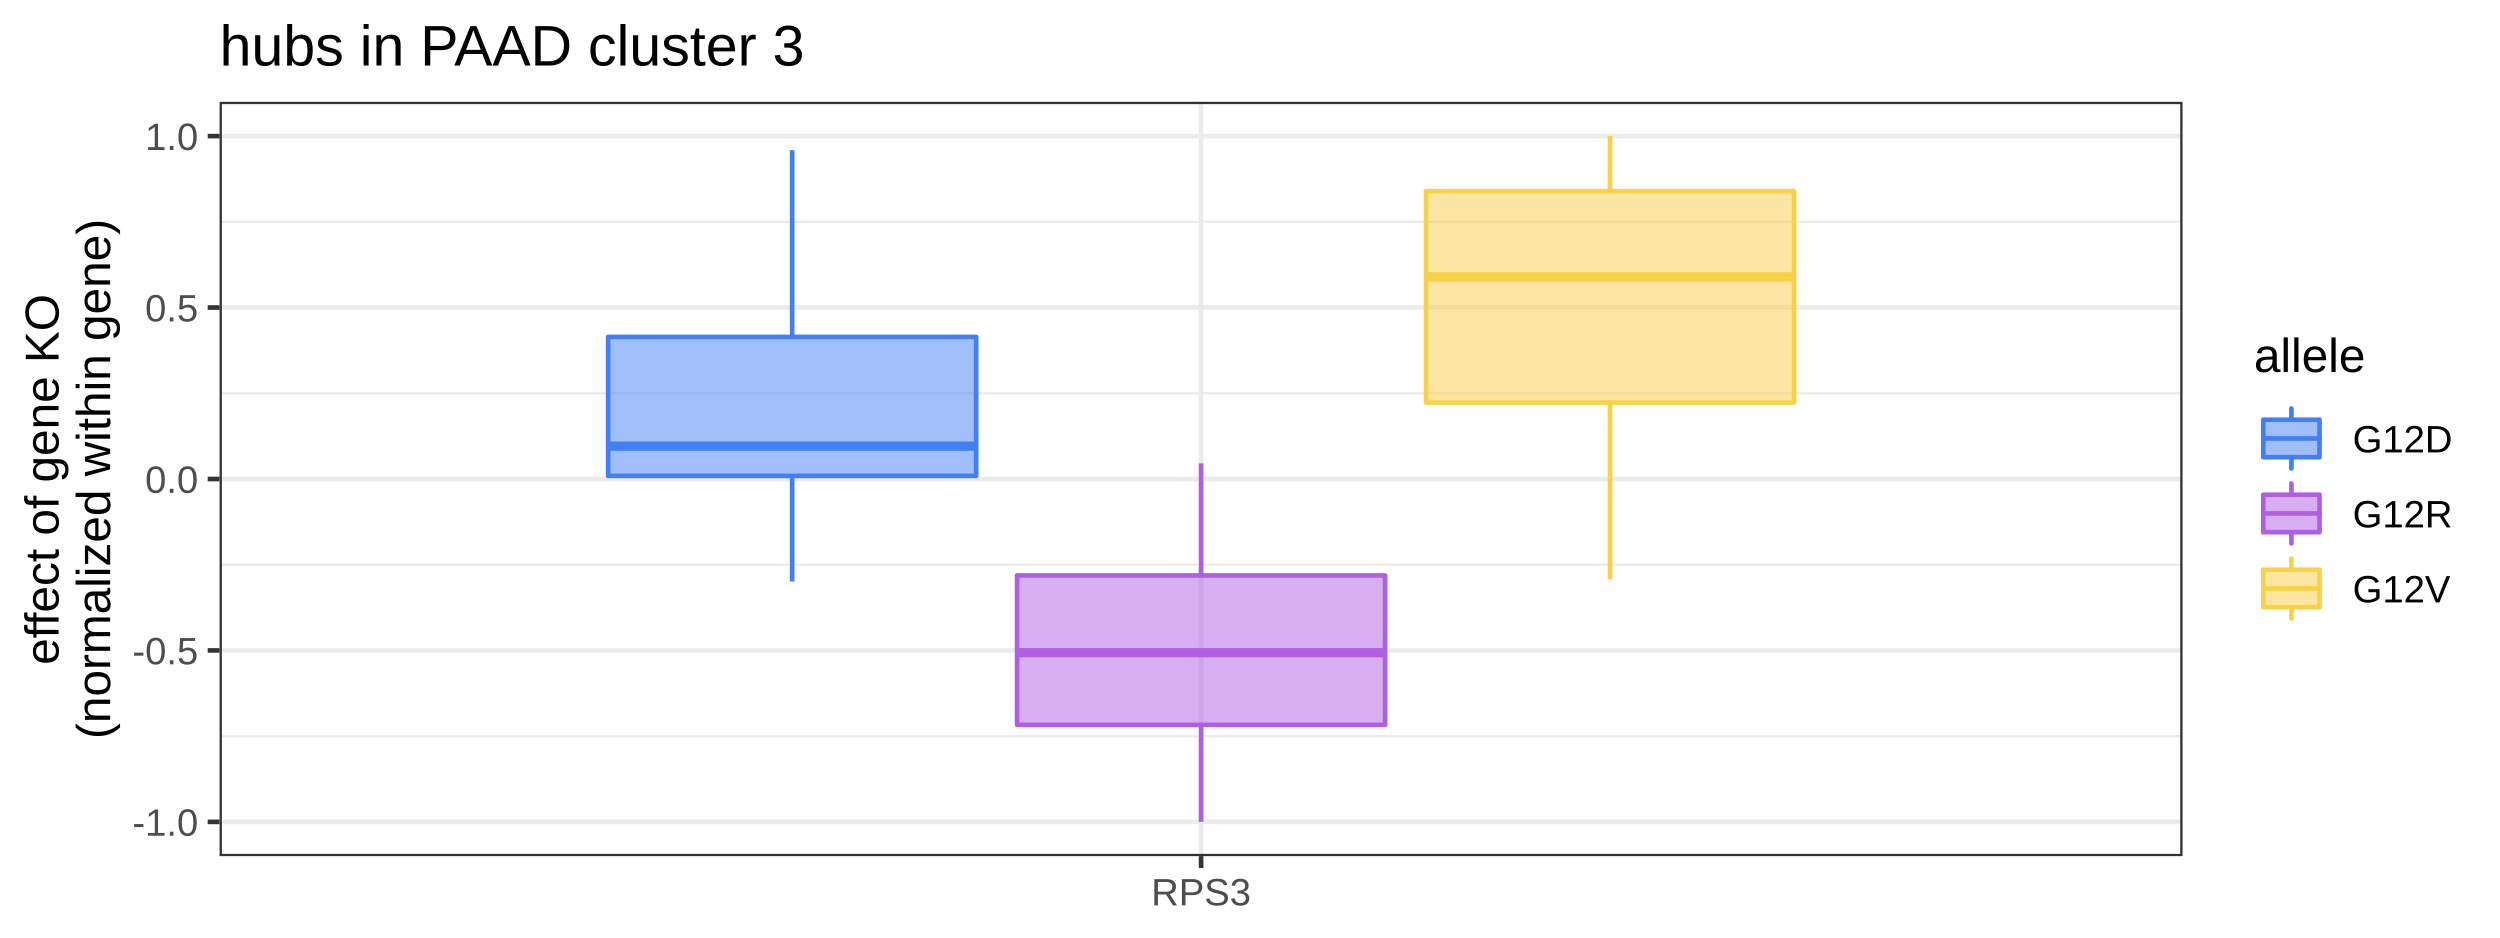
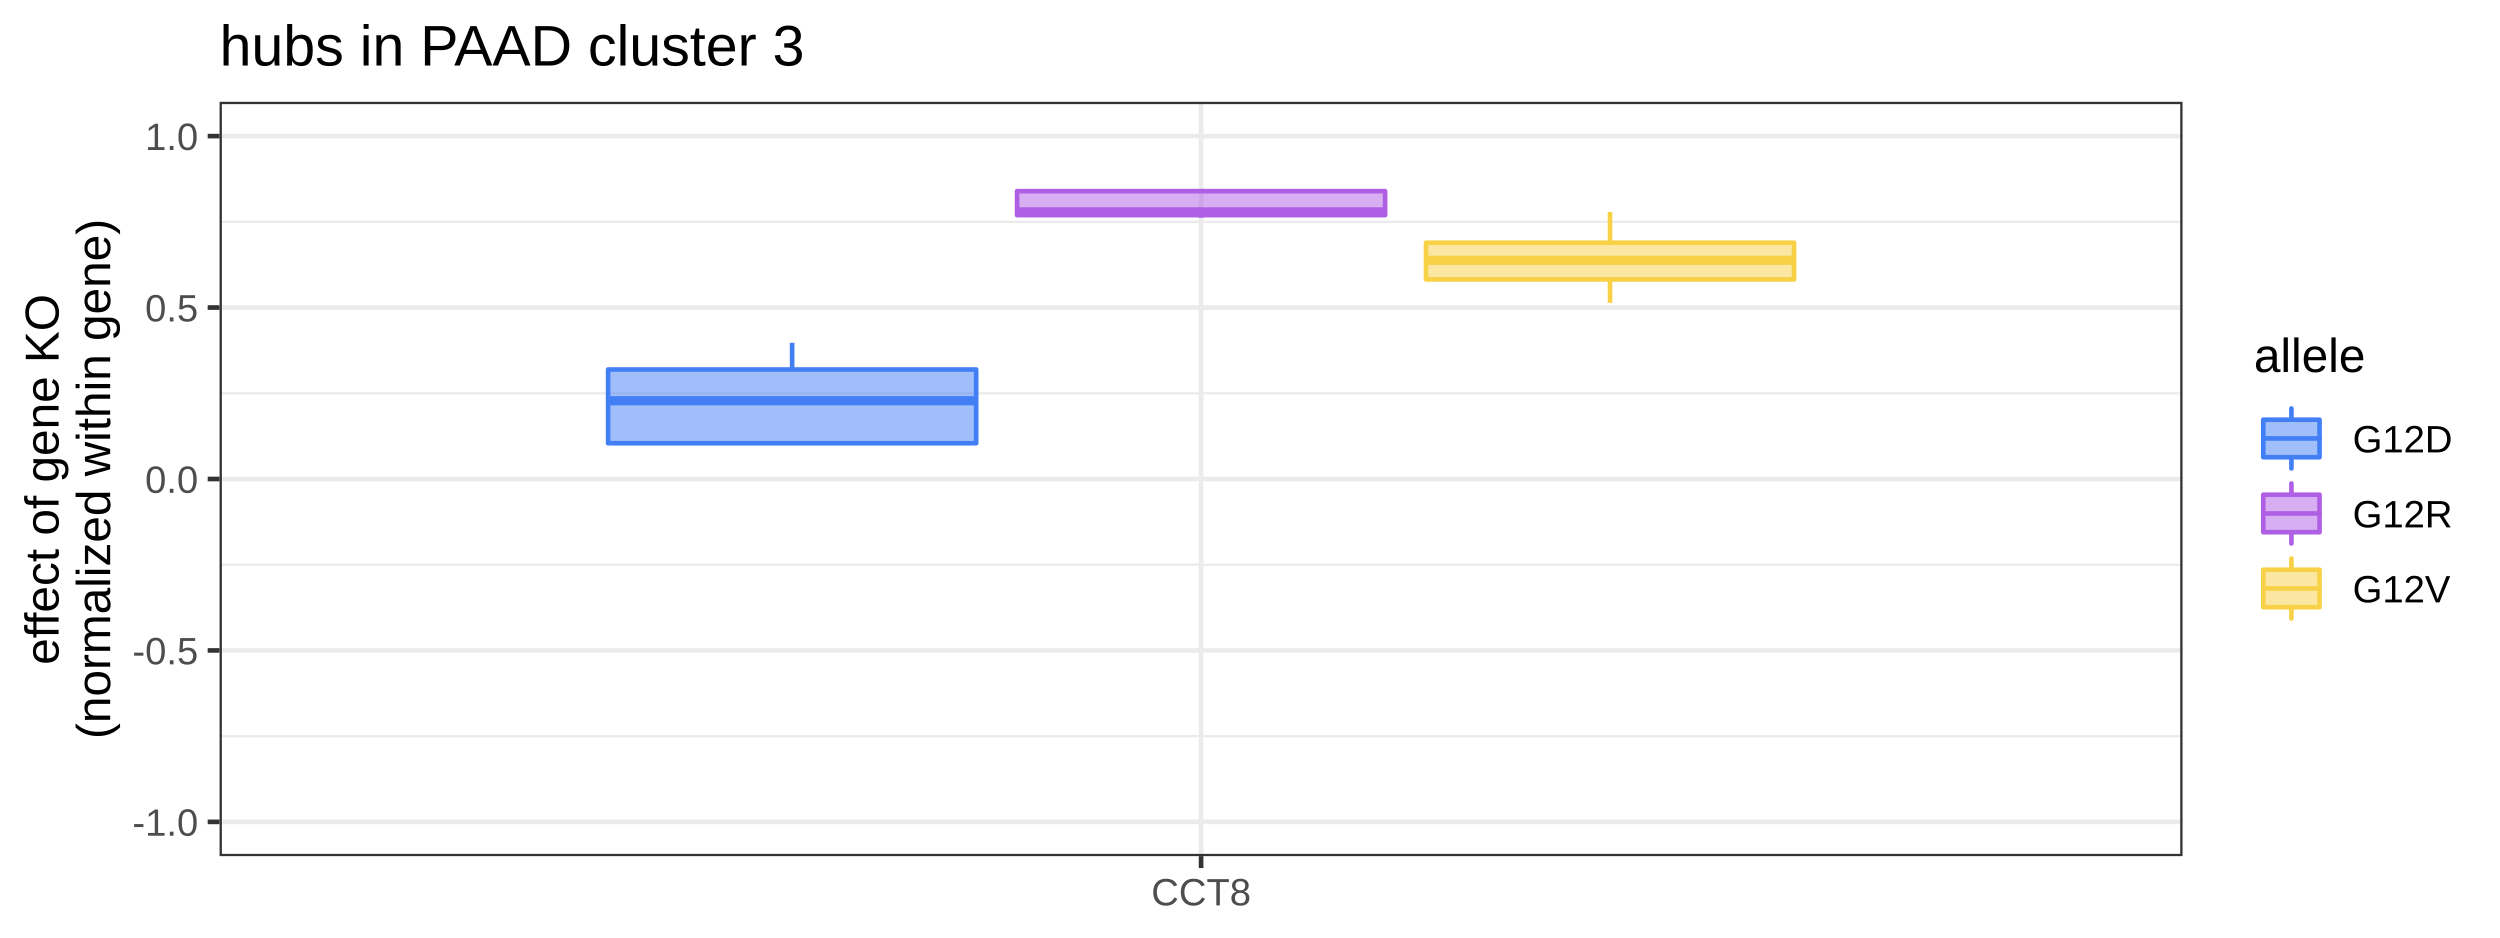
<svg xmlns="http://www.w3.org/2000/svg" viewBox="0 0 576.00 216.00">
  <defs>
    <style type="text/css">
    line, polyline, polygon, path, rect, circle {
      fill: none;
      stroke: #000000;
      stroke-linecap: round;
      stroke-linejoin: round;
      stroke-miterlimit: 10.00;
    }
  </style>
  </defs>
  <rect width="100%" height="100%" style="stroke: none; fill: #FFFFFF;" />
  <rect x="0.00" y="0.00" width="576.00" height="216.00" style="stroke-width: 1.07; stroke: #FFFFFF; fill: #FFFFFF;" />
  <defs>
    <clipPath id="cpNTAuNTl8NTAyLjg3fDE5Ny4yNnwyMy40Ng==">
      <rect x="50.59" y="23.46" width="452.27" height="173.80" />
    </clipPath>
  </defs>
  <rect x="50.59" y="23.46" width="452.27" height="173.80" style="stroke-width: 1.07; stroke: none; fill: #FFFFFF;" clip-path="url(#cpNTAuNTl8NTAyLjg3fDE5Ny4yNnwyMy40Ng==)" />
  <polyline points="50.59,169.61 502.87,169.61 " style="stroke-width: 0.53; stroke: #EBEBEB; stroke-linecap: butt;" clip-path="url(#cpNTAuNTl8NTAyLjg3fDE5Ny4yNnwyMy40Ng==)" />
  <polyline points="50.59,130.11 502.87,130.11 " style="stroke-width: 0.53; stroke: #EBEBEB; stroke-linecap: butt;" clip-path="url(#cpNTAuNTl8NTAyLjg3fDE5Ny4yNnwyMy40Ng==)" />
  <polyline points="50.59,90.61 502.87,90.61 " style="stroke-width: 0.53; stroke: #EBEBEB; stroke-linecap: butt;" clip-path="url(#cpNTAuNTl8NTAyLjg3fDE5Ny4yNnwyMy40Ng==)" />
  <polyline points="50.59,51.11 502.87,51.11 " style="stroke-width: 0.53; stroke: #EBEBEB; stroke-linecap: butt;" clip-path="url(#cpNTAuNTl8NTAyLjg3fDE5Ny4yNnwyMy40Ng==)" />
  <polyline points="50.59,189.36 502.87,189.36 " style="stroke-width: 1.07; stroke: #EBEBEB; stroke-linecap: butt;" clip-path="url(#cpNTAuNTl8NTAyLjg3fDE5Ny4yNnwyMy40Ng==)" />
  <polyline points="50.59,149.86 502.87,149.86 " style="stroke-width: 1.07; stroke: #EBEBEB; stroke-linecap: butt;" clip-path="url(#cpNTAuNTl8NTAyLjg3fDE5Ny4yNnwyMy40Ng==)" />
  <polyline points="50.59,110.36 502.87,110.36 " style="stroke-width: 1.07; stroke: #EBEBEB; stroke-linecap: butt;" clip-path="url(#cpNTAuNTl8NTAyLjg3fDE5Ny4yNnwyMy40Ng==)" />
  <polyline points="50.59,70.86 502.87,70.86 " style="stroke-width: 1.07; stroke: #EBEBEB; stroke-linecap: butt;" clip-path="url(#cpNTAuNTl8NTAyLjg3fDE5Ny4yNnwyMy40Ng==)" />
  <polyline points="50.59,31.36 502.87,31.36 " style="stroke-width: 1.07; stroke: #EBEBEB; stroke-linecap: butt;" clip-path="url(#cpNTAuNTl8NTAyLjg3fDE5Ny4yNnwyMy40Ng==)" />
  <polyline points="276.73,197.26 276.73,23.46 " style="stroke-width: 1.07; stroke: #EBEBEB; stroke-linecap: butt;" clip-path="url(#cpNTAuNTl8NTAyLjg3fDE5Ny4yNnwyMy40Ng==)" />
-   <line x1="182.51" y1="77.62" x2="182.51" y2="34.60" style="stroke-width: 1.07; stroke: #427FF5; stroke-linecap: butt;" clip-path="url(#cpNTAuNTl8NTAyLjg3fDE5Ny4yNnwyMy40Ng==)" />
-   <line x1="182.51" y1="109.65" x2="182.51" y2="133.99" style="stroke-width: 1.07; stroke: #427FF5; stroke-linecap: butt;" clip-path="url(#cpNTAuNTl8NTAyLjg3fDE5Ny4yNnwyMy40Ng==)" />
-   <polygon points="140.11,77.62 140.11,109.65 224.91,109.65 224.91,77.62 140.11,77.62 " style="stroke-width: 1.07; stroke: #427FF5; fill: #427FF5; fill-opacity: 0.50;" clip-path="url(#cpNTAuNTl8NTAyLjg3fDE5Ny4yNnwyMy40Ng==)" />
-   <line x1="140.11" y1="102.80" x2="224.91" y2="102.80" style="stroke-width: 2.13; stroke: #427FF5; stroke-linecap: butt;" clip-path="url(#cpNTAuNTl8NTAyLjg3fDE5Ny4yNnwyMy40Ng==)" />
-   <line x1="276.73" y1="132.58" x2="276.73" y2="106.75" style="stroke-width: 1.07; stroke: #AF5FE4; stroke-linecap: butt;" clip-path="url(#cpNTAuNTl8NTAyLjg3fDE5Ny4yNnwyMy40Ng==)" />
-   <line x1="276.73" y1="167.01" x2="276.73" y2="189.36" style="stroke-width: 1.07; stroke: #AF5FE4; stroke-linecap: butt;" clip-path="url(#cpNTAuNTl8NTAyLjg3fDE5Ny4yNnwyMy40Ng==)" />
-   <polygon points="234.33,132.58 234.33,167.01 319.13,167.01 319.13,132.58 234.33,132.58 " style="stroke-width: 1.07; stroke: #AF5FE4; fill: #AF5FE4; fill-opacity: 0.50;" clip-path="url(#cpNTAuNTl8NTAyLjg3fDE5Ny4yNnwyMy40Ng==)" />
-   <line x1="234.33" y1="150.38" x2="319.13" y2="150.38" style="stroke-width: 2.13; stroke: #AF5FE4; stroke-linecap: butt;" clip-path="url(#cpNTAuNTl8NTAyLjg3fDE5Ny4yNnwyMy40Ng==)" />
-   <line x1="370.95" y1="44.03" x2="370.95" y2="31.36" style="stroke-width: 1.07; stroke: #F8D147; stroke-linecap: butt;" clip-path="url(#cpNTAuNTl8NTAyLjg3fDE5Ny4yNnwyMy40Ng==)" />
-   <line x1="370.95" y1="92.74" x2="370.95" y2="133.47" style="stroke-width: 1.07; stroke: #F8D147; stroke-linecap: butt;" clip-path="url(#cpNTAuNTl8NTAyLjg3fDE5Ny4yNnwyMy40Ng==)" />
-   <polygon points="328.55,44.03 328.55,92.74 413.35,92.74 413.35,44.03 328.55,44.03 " style="stroke-width: 1.07; stroke: #F8D147; fill: #F8D147; fill-opacity: 0.50;" clip-path="url(#cpNTAuNTl8NTAyLjg3fDE5Ny4yNnwyMy40Ng==)" />
-   <line x1="328.55" y1="63.79" x2="413.35" y2="63.79" style="stroke-width: 2.13; stroke: #F8D147; stroke-linecap: butt;" clip-path="url(#cpNTAuNTl8NTAyLjg3fDE5Ny4yNnwyMy40Ng==)" />
+   <line x1="182.51" y1="85.13" x2="182.51" y2="78.98" style="stroke-width: 1.07; stroke: #427FF5; stroke-linecap: butt;" clip-path="url(#cpNTAuNTl8NTAyLjg3fDE5Ny4yNnwyMy40Ng==)" />
+   <line x1="182.51" y1="102.12" x2="182.51" y2="102.12" style="stroke-width: 1.07; stroke: #427FF5; stroke-linecap: butt;" clip-path="url(#cpNTAuNTl8NTAyLjg3fDE5Ny4yNnwyMy40Ng==)" />
+   <polygon points="140.11,85.13 140.11,102.12 224.91,102.12 224.91,85.13 140.11,85.13 " style="stroke-width: 1.07; stroke: #427FF5; fill: #427FF5; fill-opacity: 0.50;" clip-path="url(#cpNTAuNTl8NTAyLjg3fDE5Ny4yNnwyMy40Ng==)" />
+   <line x1="140.11" y1="92.33" x2="224.91" y2="92.33" style="stroke-width: 2.13; stroke: #427FF5; stroke-linecap: butt;" clip-path="url(#cpNTAuNTl8NTAyLjg3fDE5Ny4yNnwyMy40Ng==)" />
+   <line x1="276.73" y1="44.04" x2="276.73" y2="44.04" style="stroke-width: 1.07; stroke: #AF5FE4; stroke-linecap: butt;" clip-path="url(#cpNTAuNTl8NTAyLjg3fDE5Ny4yNnwyMy40Ng==)" />
+   <line x1="276.73" y1="49.57" x2="276.73" y2="50.15" style="stroke-width: 1.07; stroke: #AF5FE4; stroke-linecap: butt;" clip-path="url(#cpNTAuNTl8NTAyLjg3fDE5Ny4yNnwyMy40Ng==)" />
+   <polygon points="234.33,44.04 234.33,49.57 319.13,49.57 319.13,44.04 234.33,44.04 " style="stroke-width: 1.07; stroke: #AF5FE4; fill: #AF5FE4; fill-opacity: 0.50;" clip-path="url(#cpNTAuNTl8NTAyLjg3fDE5Ny4yNnwyMy40Ng==)" />
+   <line x1="234.33" y1="48.82" x2="319.13" y2="48.82" style="stroke-width: 2.13; stroke: #AF5FE4; stroke-linecap: butt;" clip-path="url(#cpNTAuNTl8NTAyLjg3fDE5Ny4yNnwyMy40Ng==)" />
+   <line x1="370.95" y1="55.92" x2="370.95" y2="48.81" style="stroke-width: 1.07; stroke: #F8D147; stroke-linecap: butt;" clip-path="url(#cpNTAuNTl8NTAyLjg3fDE5Ny4yNnwyMy40Ng==)" />
+   <line x1="370.95" y1="64.37" x2="370.95" y2="69.76" style="stroke-width: 1.07; stroke: #F8D147; stroke-linecap: butt;" clip-path="url(#cpNTAuNTl8NTAyLjg3fDE5Ny4yNnwyMy40Ng==)" />
+   <polygon points="328.55,55.92 328.55,64.37 413.35,64.37 413.35,55.92 328.55,55.92 " style="stroke-width: 1.07; stroke: #F8D147; fill: #F8D147; fill-opacity: 0.50;" clip-path="url(#cpNTAuNTl8NTAyLjg3fDE5Ny4yNnwyMy40Ng==)" />
+   <line x1="328.55" y1="59.97" x2="413.35" y2="59.97" style="stroke-width: 2.13; stroke: #F8D147; stroke-linecap: butt;" clip-path="url(#cpNTAuNTl8NTAyLjg3fDE5Ny4yNnwyMy40Ng==)" />
  <rect x="50.59" y="23.46" width="452.27" height="173.80" style="stroke-width: 1.07; stroke: #333333;" clip-path="url(#cpNTAuNTl8NTAyLjg3fDE5Ny4yNnwyMy40Ng==)" />
  <defs>
    <clipPath id="cpMC4wMHw1NzYuMDB8MjE2LjAwfDAuMDA=">
      <rect x="0.00" y="0.00" width="576.00" height="216.00" />
    </clipPath>
  </defs>
  <g clip-path="url(#cpMC4wMHw1NzYuMDB8MjE2LjAwfDAuMDA=)">
    <text x="30.51" y="192.56" style="font-size: 8.80px; fill: #4D4D4D; font-family: Arial;" textLength="15.16px" lengthAdjust="spacingAndGlyphs">-1.0</text>
  </g>
  <g clip-path="url(#cpMC4wMHw1NzYuMDB8MjE2LjAwfDAuMDA=)">
    <text x="30.51" y="153.06" style="font-size: 8.80px; fill: #4D4D4D; font-family: Arial;" textLength="15.16px" lengthAdjust="spacingAndGlyphs">-0.5</text>
  </g>
  <g clip-path="url(#cpMC4wMHw1NzYuMDB8MjE2LjAwfDAuMDA=)">
    <text x="33.43" y="113.56" style="font-size: 8.80px; fill: #4D4D4D; font-family: Arial;" textLength="12.23px" lengthAdjust="spacingAndGlyphs">0.0</text>
  </g>
  <g clip-path="url(#cpMC4wMHw1NzYuMDB8MjE2LjAwfDAuMDA=)">
    <text x="33.43" y="74.06" style="font-size: 8.80px; fill: #4D4D4D; font-family: Arial;" textLength="12.23px" lengthAdjust="spacingAndGlyphs">0.5</text>
  </g>
  <g clip-path="url(#cpMC4wMHw1NzYuMDB8MjE2LjAwfDAuMDA=)">
    <text x="33.43" y="34.56" style="font-size: 8.80px; fill: #4D4D4D; font-family: Arial;" textLength="12.23px" lengthAdjust="spacingAndGlyphs">1.0</text>
  </g>
  <polyline points="47.85,189.36 50.59,189.36 " style="stroke-width: 1.07; stroke: #333333; stroke-linecap: butt;" clip-path="url(#cpMC4wMHw1NzYuMDB8MjE2LjAwfDAuMDA=)" />
  <polyline points="47.85,149.86 50.59,149.86 " style="stroke-width: 1.07; stroke: #333333; stroke-linecap: butt;" clip-path="url(#cpMC4wMHw1NzYuMDB8MjE2LjAwfDAuMDA=)" />
  <polyline points="47.85,110.36 50.59,110.36 " style="stroke-width: 1.07; stroke: #333333; stroke-linecap: butt;" clip-path="url(#cpMC4wMHw1NzYuMDB8MjE2LjAwfDAuMDA=)" />
  <polyline points="47.85,70.86 50.59,70.86 " style="stroke-width: 1.07; stroke: #333333; stroke-linecap: butt;" clip-path="url(#cpMC4wMHw1NzYuMDB8MjE2LjAwfDAuMDA=)" />
  <polyline points="47.85,31.36 50.59,31.36 " style="stroke-width: 1.07; stroke: #333333; stroke-linecap: butt;" clip-path="url(#cpMC4wMHw1NzYuMDB8MjE2LjAwfDAuMDA=)" />
  <polyline points="276.73,200.00 276.73,197.26 " style="stroke-width: 1.07; stroke: #333333; stroke-linecap: butt;" clip-path="url(#cpMC4wMHw1NzYuMDB8MjE2LjAwfDAuMDA=)" />
  <g clip-path="url(#cpMC4wMHw1NzYuMDB8MjE2LjAwfDAuMDA=)">
-     <text x="265.24" y="208.60" style="font-size: 8.80px; fill: #4D4D4D; font-family: Arial;" textLength="22.98px" lengthAdjust="spacingAndGlyphs">RPS3</text>
+     <text x="265.25" y="208.60" style="font-size: 8.80px; fill: #4D4D4D; font-family: Arial;" textLength="22.97px" lengthAdjust="spacingAndGlyphs">CCT8</text>
  </g>
  <g clip-path="url(#cpMC4wMHw1NzYuMDB8MjE2LjAwfDAuMDA=)">
    <text transform="translate(13.50,153.17) rotate(-90)" style="font-size: 11.00px; font-family: Arial;" textLength="85.61px" lengthAdjust="spacingAndGlyphs">effect of gene KO</text>
  </g>
  <g clip-path="url(#cpMC4wMHw1NzYuMDB8MjE2LjAwfDAuMDA=)">
    <text transform="translate(25.38,170.27) rotate(-90)" style="font-size: 11.00px; font-family: Arial;" textLength="119.81px" lengthAdjust="spacingAndGlyphs">(normalized within gene)</text>
  </g>
  <rect x="513.82" y="71.02" width="56.70" height="78.68" style="stroke-width: 1.07; stroke: none; fill: #FFFFFF;" clip-path="url(#cpMC4wMHw1NzYuMDB8MjE2LjAwfDAuMDA=)" />
  <g clip-path="url(#cpMC4wMHw1NzYuMDB8MjE2LjAwfDAuMDA=)">
    <text x="519.30" y="85.71" style="font-size: 11.00px; font-family: Arial;" textLength="25.67px" lengthAdjust="spacingAndGlyphs">allele</text>
  </g>
  <rect x="519.30" y="92.38" width="17.28" height="17.28" style="stroke-width: 1.07; stroke: none; fill: #FFFFFF;" clip-path="url(#cpMC4wMHw1NzYuMDB8MjE2LjAwfDAuMDA=)" />
  <polyline points="527.94,107.93 527.94,105.34 " style="stroke-width: 1.07; stroke: #427FF5;" clip-path="url(#cpMC4wMHw1NzYuMDB8MjE2LjAwfDAuMDA=)" />
  <polyline points="527.94,96.70 527.94,94.11 " style="stroke-width: 1.07; stroke: #427FF5;" clip-path="url(#cpMC4wMHw1NzYuMDB8MjE2LjAwfDAuMDA=)" />
  <rect x="521.46" y="96.70" width="12.96" height="8.64" style="stroke-width: 1.07; stroke: #427FF5; fill: #427FF5; fill-opacity: 0.50;" clip-path="url(#cpMC4wMHw1NzYuMDB8MjE2LjAwfDAuMDA=)" />
  <polyline points="521.46,101.02 534.42,101.02 " style="stroke-width: 1.07; stroke: #427FF5;" clip-path="url(#cpMC4wMHw1NzYuMDB8MjE2LjAwfDAuMDA=)" />
  <rect x="519.30" y="109.66" width="17.28" height="17.28" style="stroke-width: 1.07; stroke: none; fill: #FFFFFF;" clip-path="url(#cpMC4wMHw1NzYuMDB8MjE2LjAwfDAuMDA=)" />
  <polyline points="527.94,125.21 527.94,122.62 " style="stroke-width: 1.07; stroke: #AF5FE4;" clip-path="url(#cpMC4wMHw1NzYuMDB8MjE2LjAwfDAuMDA=)" />
  <polyline points="527.94,113.98 527.94,111.39 " style="stroke-width: 1.07; stroke: #AF5FE4;" clip-path="url(#cpMC4wMHw1NzYuMDB8MjE2LjAwfDAuMDA=)" />
  <rect x="521.46" y="113.98" width="12.96" height="8.64" style="stroke-width: 1.07; stroke: #AF5FE4; fill: #AF5FE4; fill-opacity: 0.50;" clip-path="url(#cpMC4wMHw1NzYuMDB8MjE2LjAwfDAuMDA=)" />
  <polyline points="521.46,118.30 534.42,118.30 " style="stroke-width: 1.07; stroke: #AF5FE4;" clip-path="url(#cpMC4wMHw1NzYuMDB8MjE2LjAwfDAuMDA=)" />
  <rect x="519.30" y="126.94" width="17.28" height="17.28" style="stroke-width: 1.07; stroke: none; fill: #FFFFFF;" clip-path="url(#cpMC4wMHw1NzYuMDB8MjE2LjAwfDAuMDA=)" />
  <polyline points="527.94,142.49 527.94,139.90 " style="stroke-width: 1.07; stroke: #F8D147;" clip-path="url(#cpMC4wMHw1NzYuMDB8MjE2LjAwfDAuMDA=)" />
  <polyline points="527.94,131.26 527.94,128.67 " style="stroke-width: 1.07; stroke: #F8D147;" clip-path="url(#cpMC4wMHw1NzYuMDB8MjE2LjAwfDAuMDA=)" />
  <rect x="521.46" y="131.26" width="12.96" height="8.64" style="stroke-width: 1.07; stroke: #F8D147; fill: #F8D147; fill-opacity: 0.50;" clip-path="url(#cpMC4wMHw1NzYuMDB8MjE2LjAwfDAuMDA=)" />
  <polyline points="521.46,135.58 534.42,135.58 " style="stroke-width: 1.07; stroke: #F8D147;" clip-path="url(#cpMC4wMHw1NzYuMDB8MjE2LjAwfDAuMDA=)" />
  <g clip-path="url(#cpMC4wMHw1NzYuMDB8MjE2LjAwfDAuMDA=)">
    <text x="542.06" y="104.23" style="font-size: 8.80px; font-family: Arial;" textLength="22.98px" lengthAdjust="spacingAndGlyphs">G12D</text>
  </g>
  <g clip-path="url(#cpMC4wMHw1NzYuMDB8MjE2LjAwfDAuMDA=)">
    <text x="542.06" y="121.51" style="font-size: 8.80px; font-family: Arial;" textLength="22.98px" lengthAdjust="spacingAndGlyphs">G12R</text>
  </g>
  <g clip-path="url(#cpMC4wMHw1NzYuMDB8MjE2LjAwfDAuMDA=)">
    <text x="542.06" y="138.79" style="font-size: 8.80px; font-family: Arial;" textLength="22.49px" lengthAdjust="spacingAndGlyphs">G12V</text>
  </g>
  <g clip-path="url(#cpMC4wMHw1NzYuMDB8MjE2LjAwfDAuMDA=)">
    <text x="50.59" y="15.10" style="font-size: 13.20px; font-family: Arial;" textLength="135.75px" lengthAdjust="spacingAndGlyphs">hubs in PAAD cluster 3</text>
  </g>
</svg>
